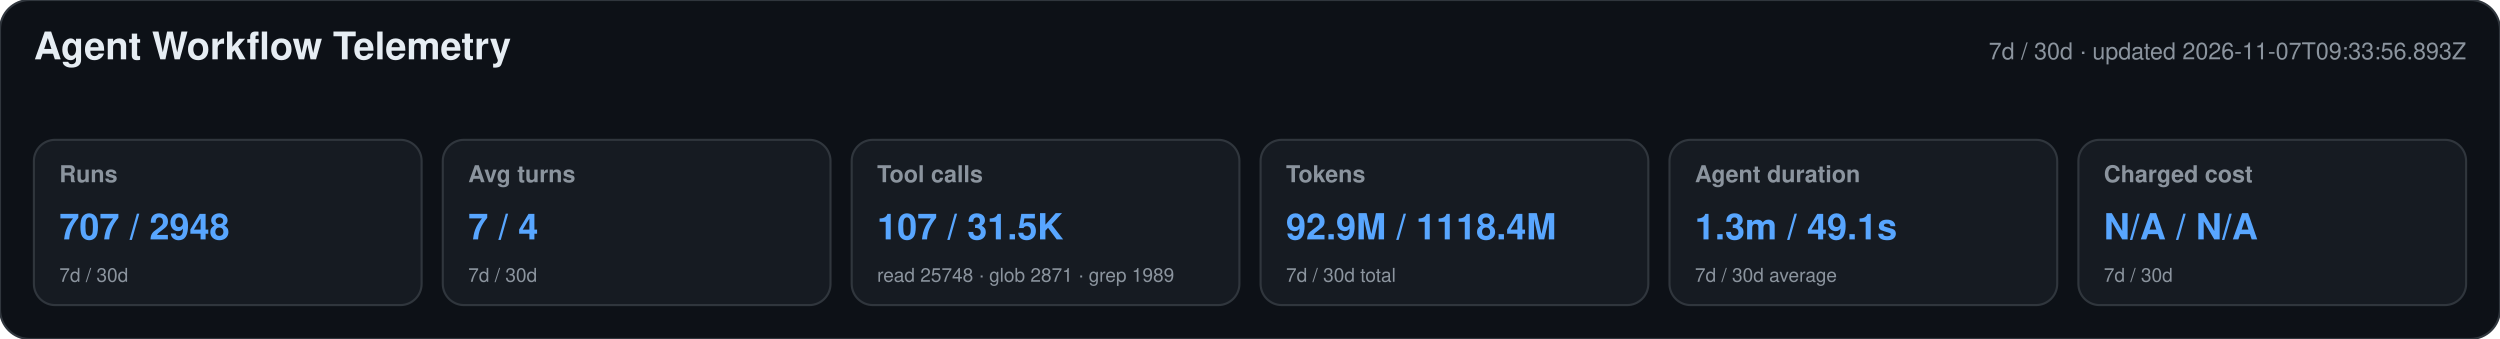
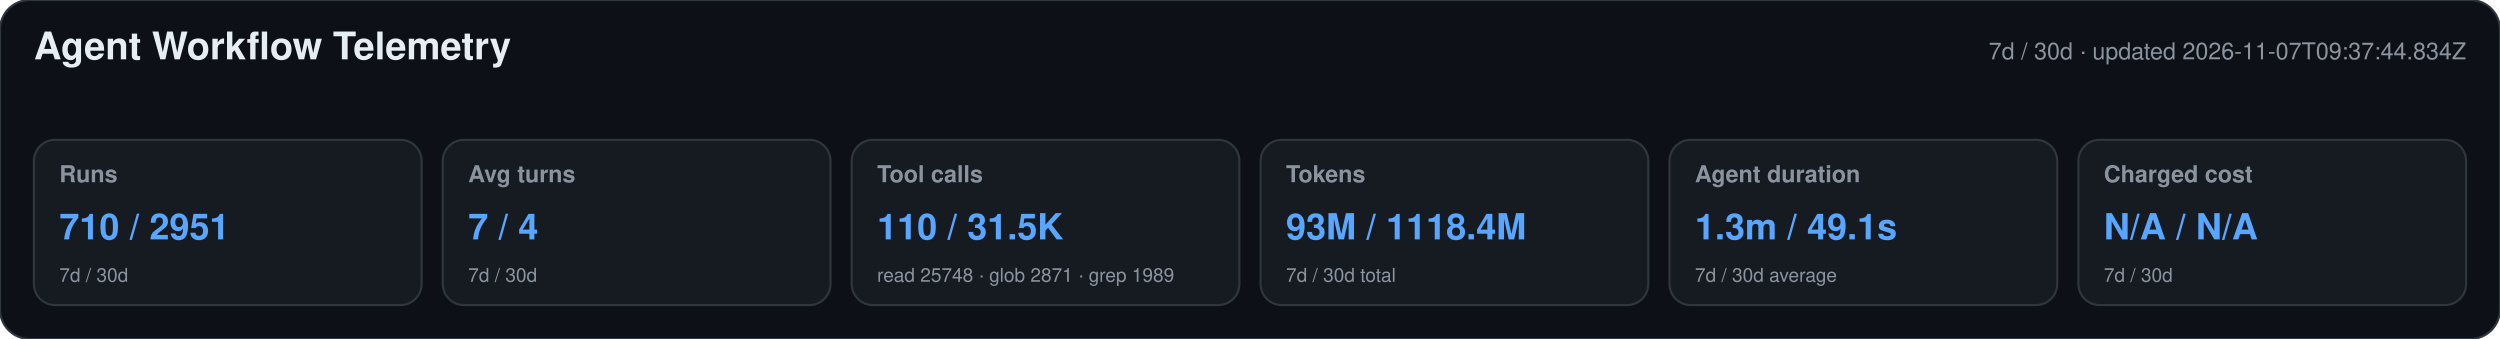
<svg xmlns="http://www.w3.org/2000/svg" width="1180" height="160" viewBox="0 0 1180 160" role="img" aria-labelledby="title desc">
  <style>text{font-family:-apple-system,BlinkMacSystemFont,"Segoe UI",Helvetica,Arial,sans-serif}.heading{font-size:18px;font-weight:650;fill:#e6edf3}.meta,.label,.secondary{fill:#8b949e}.meta,.label{font-size:11px}.label{font-weight:600}.primary{font-size:17px;font-weight:700;fill:#58a6ff}.secondary{font-size:9px}</style>
  <rect width="1180" height="160" rx="14" fill="#0d1117" stroke="#30363d" />
  <text x="16" y="28" class="heading">Agent Workflow Telemetry</text>
-   <text x="1164" y="28" text-anchor="end" class="meta">7d / 30d · updated 2026-11-07T09:33:56.893Z</text>
+   <text x="1164" y="28" text-anchor="end" class="meta">7d / 30d · updated 2026-11-07T09:37:44.834Z</text>
  <g>
    <rect x="16" y="66" width="183" height="78" rx="10" fill="#161b22" stroke="#30363d" />
    <text x="28" y="86" class="label">Runs</text>
-     <text x="28" y="113" class="primary">707 / 2948</text>
+     <text x="28" y="113" class="primary">710 / 2951</text>
    <text x="28" y="133" class="secondary">7d / 30d</text>
  </g>
  <g>
    <rect x="209" y="66" width="183" height="78" rx="10" fill="#161b22" stroke="#30363d" />
    <text x="221" y="86" class="label">Avg turns</text>
    <text x="221" y="113" class="primary">7 / 4</text>
    <text x="221" y="133" class="secondary">7d / 30d</text>
  </g>
  <g>
    <rect x="402" y="66" width="183" height="78" rx="10" fill="#161b22" stroke="#30363d" />
    <text x="414" y="86" class="label">Tool calls</text>
-     <text x="414" y="113" class="primary">107 / 31.5K</text>
+     <text x="414" y="113" class="primary">110 / 31.5K</text>
    <text x="414" y="133" class="secondary">read 25748 · glob 2871 · grep 1989</text>
  </g>
  <g>
    <rect x="595" y="66" width="183" height="78" rx="10" fill="#161b22" stroke="#30363d" />
    <text x="607" y="86" class="label">Tokens</text>
-     <text x="607" y="113" class="primary">92.9M / 1118.4M</text>
+     <text x="607" y="113" class="primary">93M / 1118.4M</text>
    <text x="607" y="133" class="secondary">7d / 30d total</text>
  </g>
  <g>
    <rect x="788" y="66" width="183" height="78" rx="10" fill="#161b22" stroke="#30363d" />
    <text x="800" y="86" class="label">Agent duration</text>
    <text x="800" y="113" class="primary">1.3m / 49.1s</text>
    <text x="800" y="133" class="secondary">7d / 30d average</text>
  </g>
  <g>
    <rect x="981" y="66" width="183" height="78" rx="10" fill="#161b22" stroke="#30363d" />
    <text x="993" y="86" class="label">Charged cost</text>
    <text x="993" y="113" class="primary">N/A / N/A</text>
    <text x="993" y="133" class="secondary">7d / 30d</text>
  </g>
</svg>
